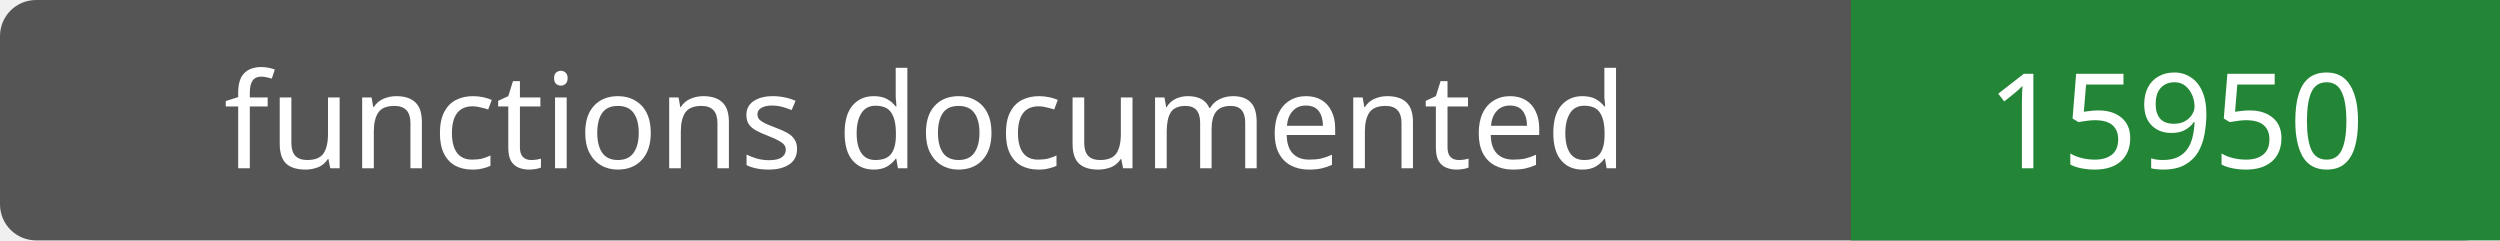
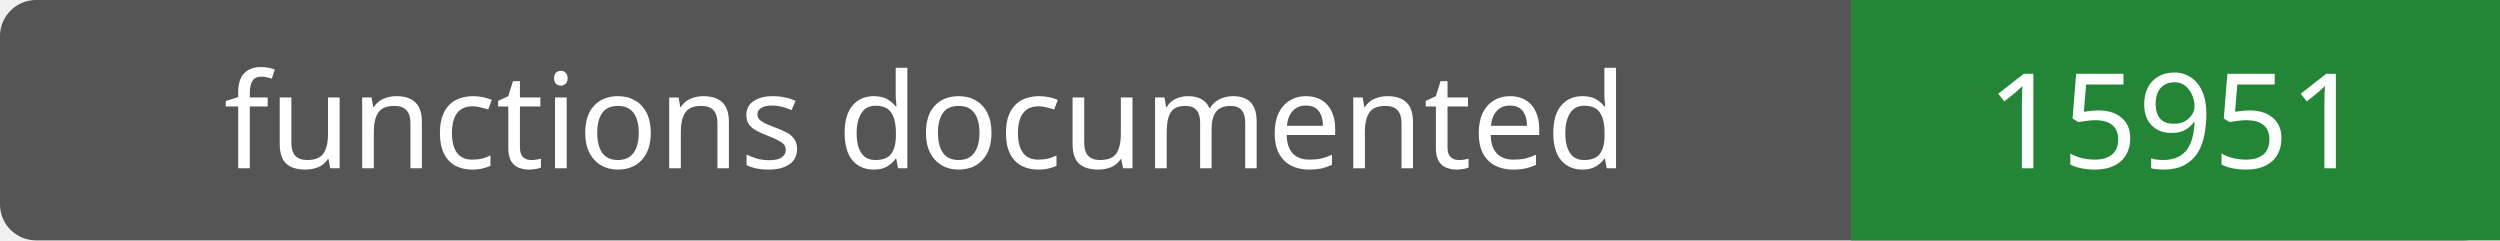
- <svg xmlns="http://www.w3.org/2000/svg" width="208" height="20" role="img" aria-label="functions documented: 15950">
+ <svg xmlns="http://www.w3.org/2000/svg" width="208" height="20" role="img" aria-label="functions documented: 15951">
  <rect width="208" height="20" rx="3" fill="#555" />
  <path fill="#238636" d="M154 0h54v20H154z" />
  <g fill="#fff" text-anchor="middle" font-family="Verdana,sans-serif" font-size="11">
    <text x="77.0" y="14">functions documented</text>
-     <text x="181.0" y="14">15950</text>
+     <text x="181.0" y="14">15951</text>
  </g>
</svg>
